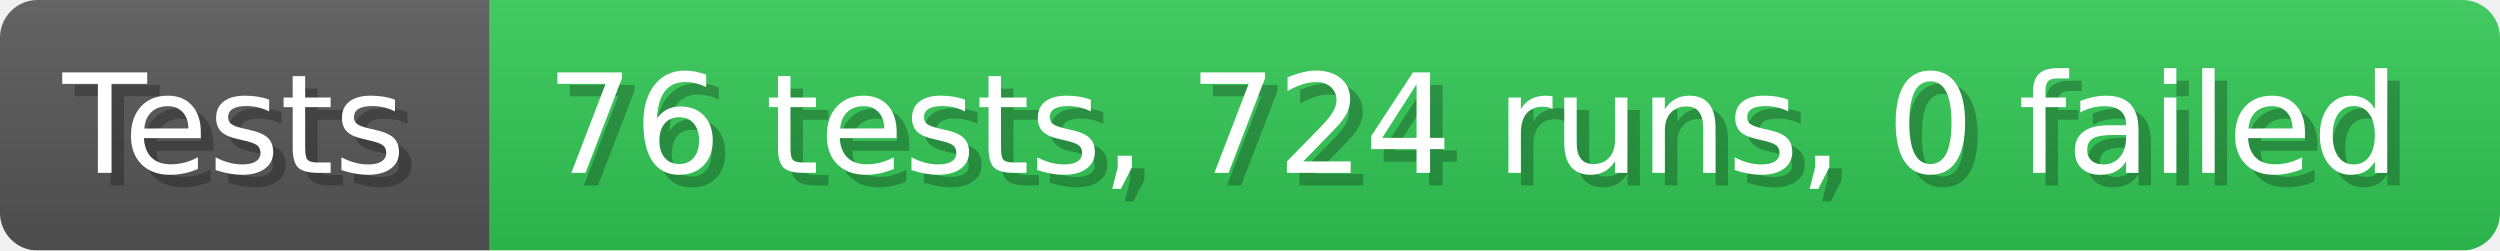
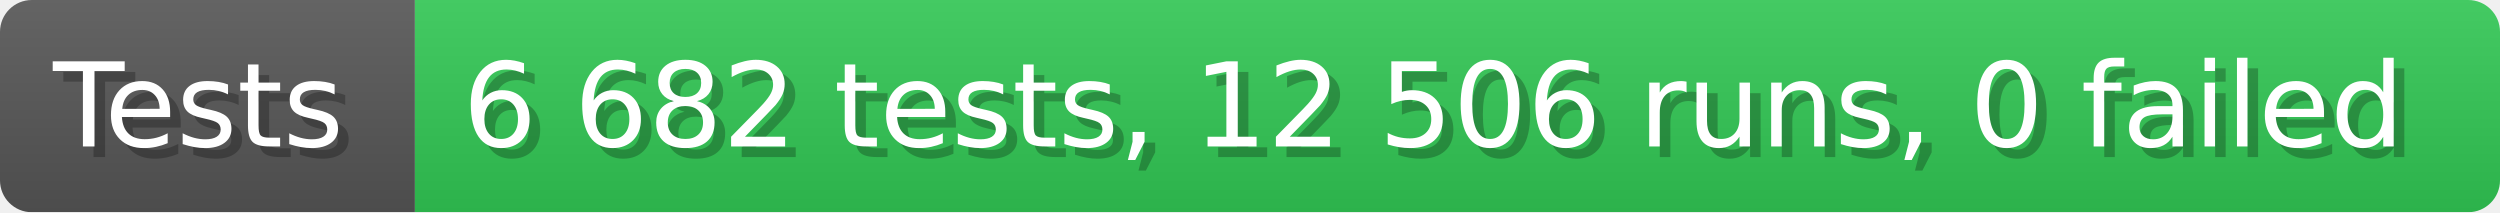
- <svg xmlns="http://www.w3.org/2000/svg" width="199.6" height="20" viewBox="0 0 1996 200" role="img" aria-label="Tests: 76 tests, 724 runs, 0 failed">
+ <svg xmlns="http://www.w3.org/2000/svg" width="235.6" height="20" viewBox="0 0 2356 200" role="img" aria-label="Tests: 6 682 tests, 12 506 runs, 0 failed">
  <linearGradient id="a" x2="0" y2="100%">
    <stop offset="0" stop-opacity=".1" stop-color="#EEE" />
    <stop offset="1" stop-opacity=".1" />
  </linearGradient>
  <mask id="m">
-     <rect width="1996" height="200" rx="30" fill="#FFF" />
+     <rect width="2356" height="200" rx="30" fill="#FFF" />
  </mask>
  <g mask="url(#m)">
    <rect width="391" height="200" fill="#555" />
-     <rect width="1605" height="200" fill="#31c653" x="391" />
-     <rect width="1996" height="200" fill="url(#a)" />
+     <rect width="1965" height="200" fill="#31c653" x="391" />
+     <rect width="2356" height="200" fill="url(#a)" />
  </g>
  <g aria-hidden="true" fill="#fff" text-anchor="start" font-family="Verdana,DejaVu Sans,sans-serif" font-size="110">
    <text x="60" y="148" textLength="291" fill="#000" opacity="0.25">Tests</text>
    <text x="50" y="138" textLength="291">Tests</text>
-     <text x="446" y="148" textLength="1505" fill="#000" opacity="0.25">76 tests, 724 runs, 0 failed</text>
-     <text x="436" y="138" textLength="1505">76 tests, 724 runs, 0 failed</text>
+     <text x="446" y="148" textLength="1865" fill="#000" opacity="0.25">6 682 tests, 12 506 runs, 0 failed</text>
+     <text x="436" y="138" textLength="1865">6 682 tests, 12 506 runs, 0 failed</text>
  </g>
</svg>
